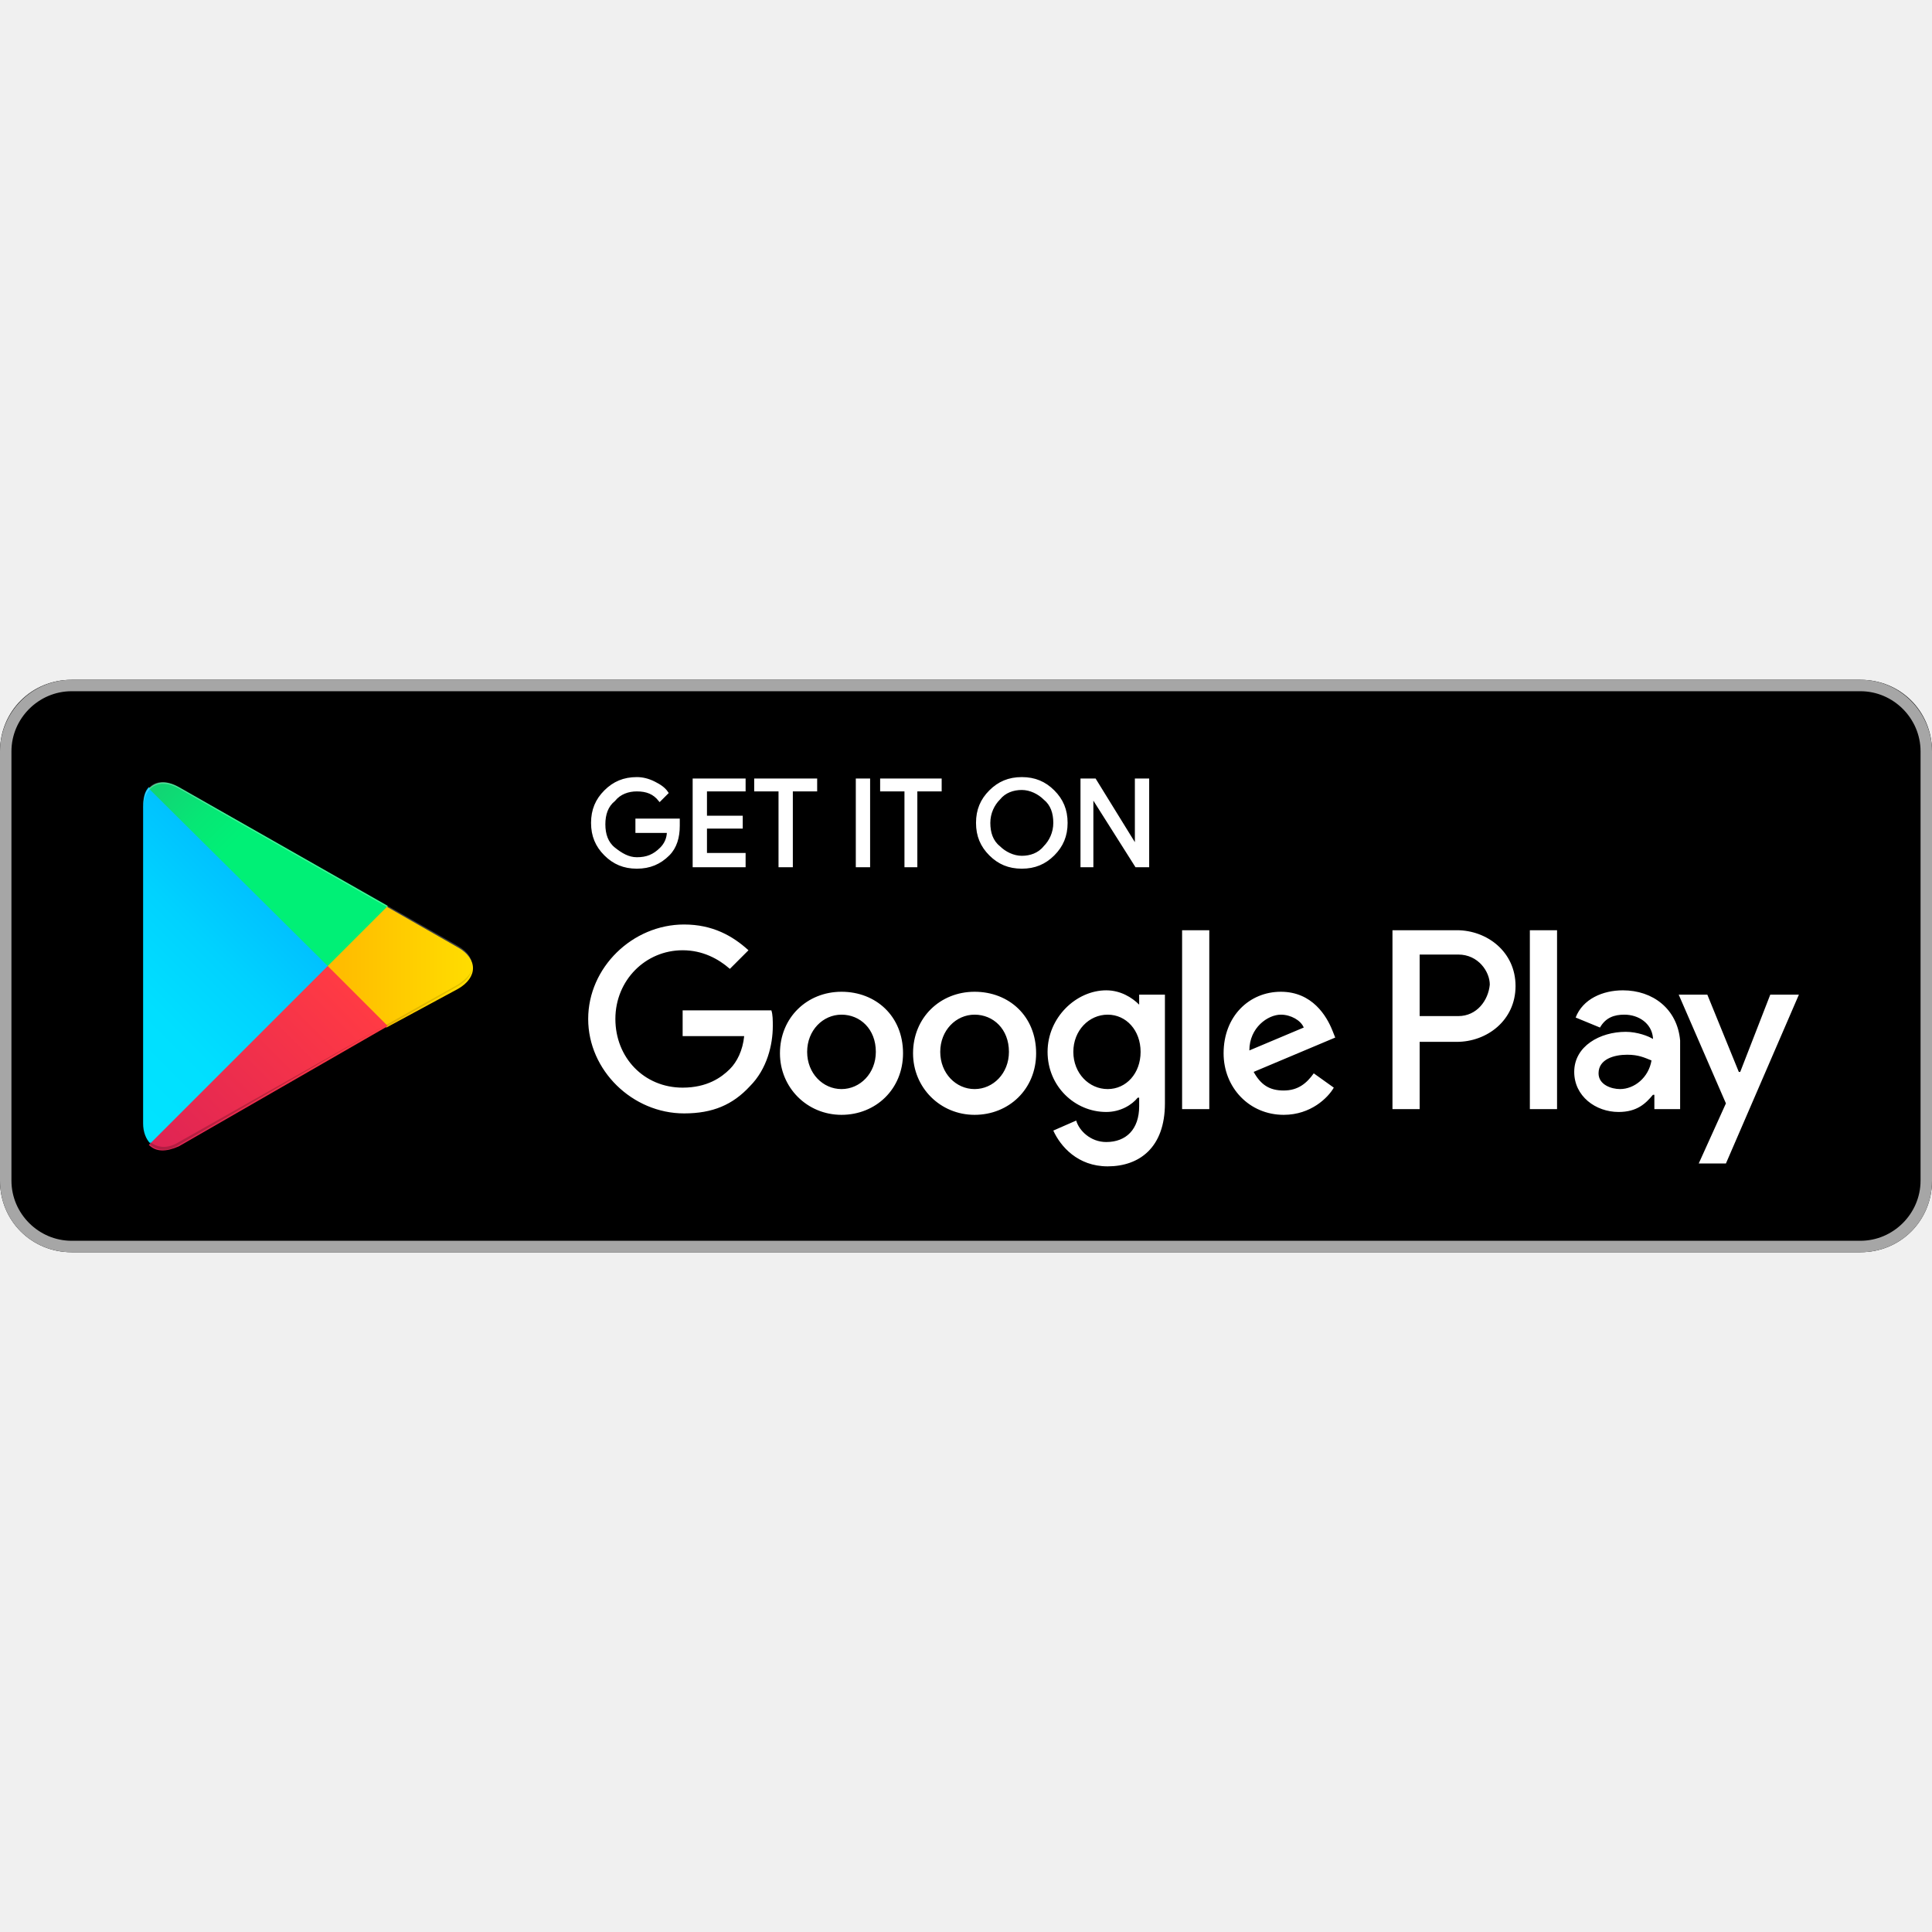
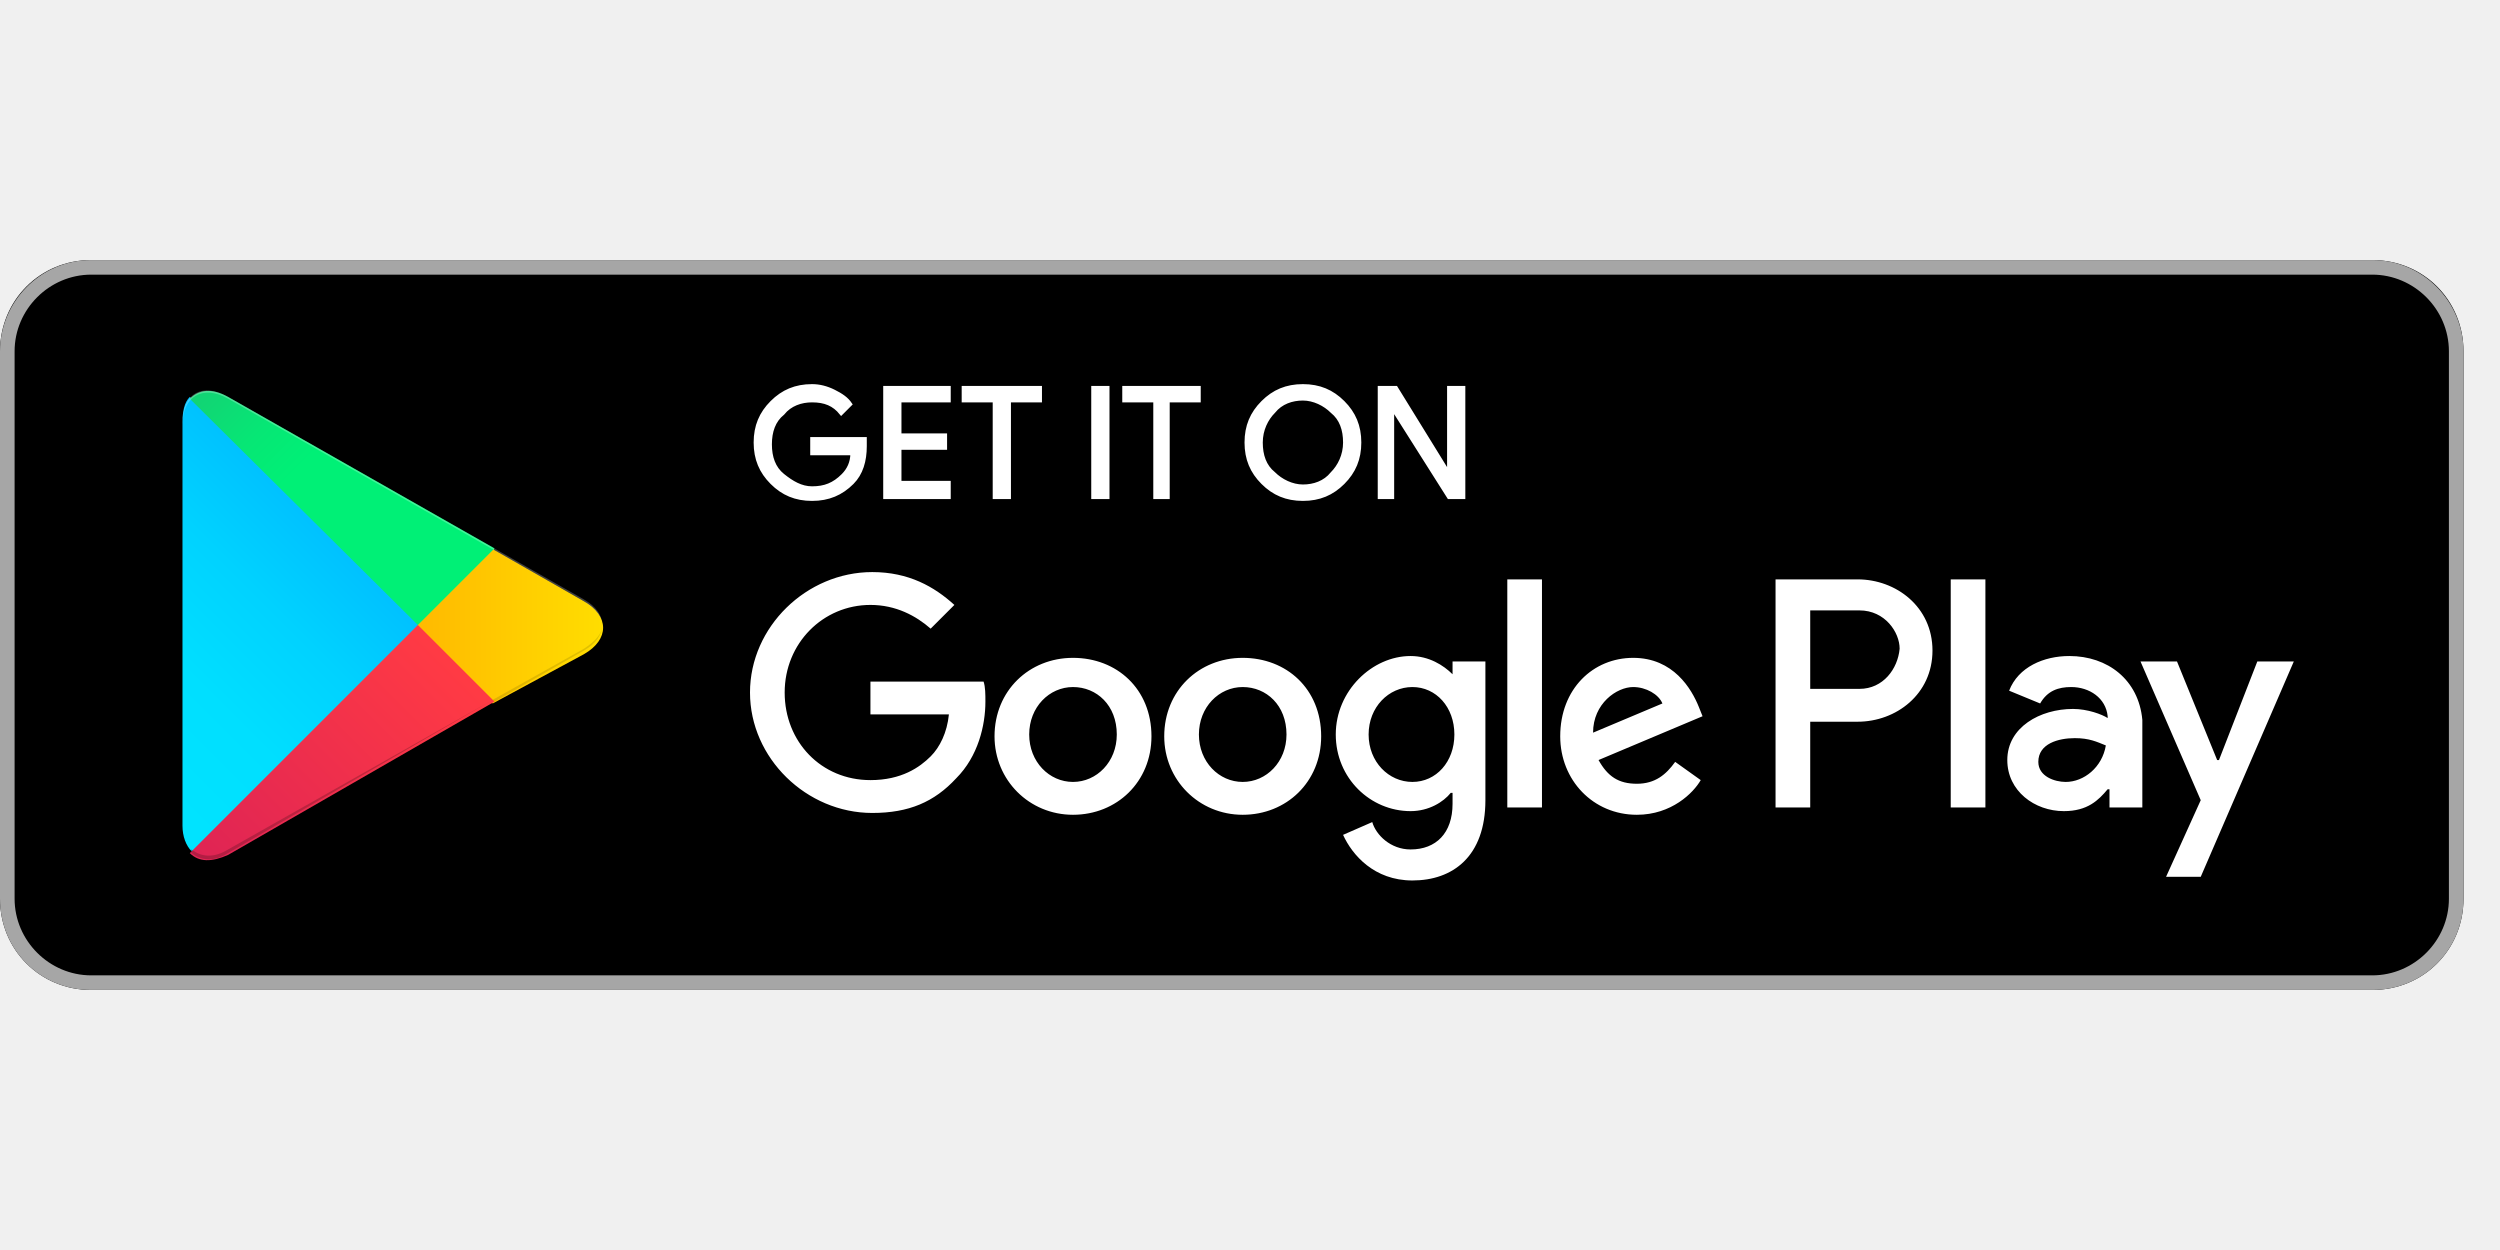
- <svg xmlns="http://www.w3.org/2000/svg" width="800px" height="800px" viewBox="0 -47.5 135 135" id="Layer_1">
+ <svg xmlns="http://www.w3.org/2000/svg" width="160px" height="80px" viewBox="0 0 137 40" id="Layer_1">
  <style>.st0{fill:#a6a6a6}.st1{stroke:#ffffff;stroke-width:.2;stroke-miterlimit:10}.st1,.st2{fill:#fff}.st3{fill:url(#SVGID_1_)}.st4{fill:url(#SVGID_2_)}.st5{fill:url(#SVGID_3_)}.st6{fill:url(#SVGID_4_)}.st7,.st8,.st9{opacity:.2;enable-background:new}.st8,.st9{opacity:.12}.st9{opacity:.25;fill:#fff}</style>
  <path d="M130 40H5c-2.8 0-5-2.2-5-5V5c0-2.8 2.2-5 5-5h125c2.8 0 5 2.2 5 5v30c0 2.8-2.2 5-5 5z" />
  <path class="st0" d="M130 .8c2.3 0 4.2 1.9 4.2 4.2v30c0 2.3-1.9 4.2-4.2 4.2H5C2.7 39.2.8 37.3.8 35V5C.8 2.7 2.7.8 5 .8h125m0-.8H5C2.2 0 0 2.3 0 5v30c0 2.8 2.2 5 5 5h125c2.8 0 5-2.2 5-5V5c0-2.7-2.2-5-5-5z" />
  <path class="st1" d="M47.4 10.2c0 .8-.2 1.5-.7 2-.6.6-1.3.9-2.2.9-.9 0-1.6-.3-2.2-.9-.6-.6-.9-1.3-.9-2.2 0-.9.3-1.6.9-2.2.6-.6 1.3-.9 2.2-.9.4 0 .8.1 1.2.3.4.2.7.4.9.7l-.5.5c-.4-.5-.9-.7-1.6-.7-.6 0-1.2.2-1.6.7-.5.4-.7 1-.7 1.7s.2 1.3.7 1.7c.5.4 1 .7 1.6.7.7 0 1.2-.2 1.7-.7.3-.3.5-.7.5-1.2h-2.2v-.8h2.9v.4zM52 7.7h-2.7v1.9h2.5v.7h-2.5v1.9H52v.8h-3.5V7H52v.7zM55.3 13h-.8V7.7h-1.7V7H57v.7h-1.7V13zM59.9 13V7h.8v6h-.8zM64.1 13h-.8V7.7h-1.7V7h4.1v.7H64V13zM73.6 12.2c-.6.6-1.3.9-2.2.9-.9 0-1.6-.3-2.2-.9-.6-.6-.9-1.3-.9-2.2s.3-1.6.9-2.2c.6-.6 1.3-.9 2.2-.9.9 0 1.6.3 2.2.9.6.6.9 1.3.9 2.2 0 .9-.3 1.6-.9 2.2zm-3.8-.5c.4.4 1 .7 1.6.7.6 0 1.2-.2 1.6-.7.4-.4.7-1 .7-1.7s-.2-1.3-.7-1.7c-.4-.4-1-.7-1.6-.7-.6 0-1.2.2-1.6.7-.4.4-.7 1-.7 1.7s.2 1.3.7 1.7zM75.6 13V7h.9l2.9 4.7V7h.8v6h-.8l-3.1-4.9V13h-.7z" />
  <path class="st2" d="M68.1 21.8c-2.4 0-4.3 1.8-4.3 4.3 0 2.4 1.9 4.3 4.3 4.3s4.3-1.8 4.3-4.3c0-2.6-1.9-4.3-4.3-4.3zm0 6.8c-1.3 0-2.4-1.1-2.4-2.6s1.1-2.6 2.4-2.6c1.3 0 2.4 1 2.4 2.6 0 1.5-1.1 2.6-2.4 2.6zm-9.3-6.8c-2.4 0-4.3 1.8-4.3 4.3 0 2.4 1.9 4.3 4.3 4.3s4.3-1.8 4.3-4.3c0-2.6-1.9-4.3-4.3-4.3zm0 6.8c-1.3 0-2.4-1.1-2.4-2.6s1.1-2.6 2.4-2.6c1.3 0 2.4 1 2.4 2.6 0 1.5-1.1 2.6-2.4 2.6zm-11.1-5.5v1.8H52c-.1 1-.5 1.8-1 2.3-.6.6-1.6 1.3-3.3 1.3-2.7 0-4.7-2.1-4.7-4.8s2.1-4.8 4.7-4.8c1.4 0 2.5.6 3.3 1.3l1.3-1.3c-1.1-1-2.5-1.8-4.5-1.8-3.6 0-6.7 3-6.7 6.6 0 3.6 3.1 6.6 6.7 6.6 2 0 3.4-.6 4.6-1.9 1.2-1.2 1.6-2.9 1.6-4.2 0-.4 0-.8-.1-1.1h-6.2zm45.4 1.4c-.4-1-1.4-2.7-3.6-2.7s-4 1.7-4 4.3c0 2.4 1.8 4.3 4.2 4.3 1.9 0 3.1-1.2 3.5-1.9l-1.4-1c-.5.7-1.1 1.2-2.1 1.2s-1.6-.4-2.1-1.3l5.7-2.4-.2-.5zm-5.8 1.4c0-1.6 1.3-2.5 2.2-2.5.7 0 1.4.4 1.6.9l-3.8 1.6zM82.6 30h1.9V17.5h-1.9V30zm-3-7.3c-.5-.5-1.3-1-2.3-1-2.1 0-4.1 1.9-4.1 4.3s1.9 4.2 4.1 4.2c1 0 1.8-.5 2.2-1h.1v.6c0 1.6-.9 2.5-2.3 2.5-1.1 0-1.9-.8-2.1-1.5l-1.6.7c.5 1.1 1.7 2.5 3.8 2.5 2.2 0 4-1.3 4-4.4V22h-1.8v.7zm-2.2 5.9c-1.3 0-2.4-1.1-2.4-2.6s1.1-2.6 2.4-2.6c1.3 0 2.3 1.1 2.3 2.6s-1 2.6-2.3 2.6zm24.4-11.1h-4.5V30h1.9v-4.7h2.6c2.1 0 4.1-1.5 4.1-3.9s-2-3.9-4.1-3.9zm.1 6h-2.7v-4.3h2.7c1.4 0 2.2 1.2 2.2 2.1-.1 1.1-.9 2.2-2.2 2.2zm11.5-1.8c-1.4 0-2.8.6-3.3 1.9l1.7.7c.4-.7 1-.9 1.7-.9 1 0 1.9.6 2 1.6v.1c-.3-.2-1.1-.5-1.9-.5-1.8 0-3.6 1-3.6 2.8 0 1.7 1.5 2.8 3.1 2.8 1.3 0 1.9-.6 2.4-1.2h.1v1h1.8v-4.8c-.2-2.2-1.9-3.5-4-3.5zm-.2 6.9c-.6 0-1.5-.3-1.5-1.1 0-1 1.1-1.3 2-1.3.8 0 1.2.2 1.7.4-.2 1.2-1.2 2-2.2 2zm10.5-6.6l-2.1 5.4h-.1l-2.2-5.4h-2l3.3 7.6-1.9 4.2h1.9l5.1-11.8h-2zm-16.8 8h1.9V17.5h-1.9V30z" />
  <g>
    <linearGradient id="SVGID_1_" gradientUnits="userSpaceOnUse" x1="21.8" y1="33.29" x2="5.017" y2="16.508" gradientTransform="matrix(1 0 0 -1 0 42)">
      <stop offset="0" stop-color="#00a0ff" />
      <stop offset=".007" stop-color="#00a1ff" />
      <stop offset=".26" stop-color="#00beff" />
      <stop offset=".512" stop-color="#00d2ff" />
      <stop offset=".76" stop-color="#00dfff" />
      <stop offset="1" stop-color="#00e3ff" />
    </linearGradient>
    <path class="st3" d="M10.4 7.5c-.3.3-.4.8-.4 1.4V31c0 .6.2 1.1.5 1.4l.1.1L23 20.1v-.2L10.4 7.5z" />
    <linearGradient id="SVGID_2_" gradientUnits="userSpaceOnUse" x1="33.834" y1="21.999" x2="9.637" y2="21.999" gradientTransform="matrix(1 0 0 -1 0 42)">
      <stop offset="0" stop-color="#ffe000" />
      <stop offset=".409" stop-color="#ffbd00" />
      <stop offset=".775" stop-color="orange" />
      <stop offset="1" stop-color="#ff9c00" />
    </linearGradient>
    <path class="st4" d="M27 24.3l-4.1-4.1V19.9l4.1-4.1.1.1 4.9 2.8c1.4.8 1.4 2.1 0 2.9l-5 2.7z" />
    <linearGradient id="SVGID_3_" gradientUnits="userSpaceOnUse" x1="24.827" y1="19.704" x2="2.069" y2="-3.054" gradientTransform="matrix(1 0 0 -1 0 42)">
      <stop offset="0" stop-color="#ff3a44" />
      <stop offset="1" stop-color="#c31162" />
    </linearGradient>
    <path class="st5" d="M27.1 24.2L22.9 20 10.4 32.5c.5.5 1.2.5 2.1.1l14.6-8.4" />
    <linearGradient id="SVGID_4_" gradientUnits="userSpaceOnUse" x1="7.297" y1="41.824" x2="17.46" y2="31.661" gradientTransform="matrix(1 0 0 -1 0 42)">
      <stop offset="0" stop-color="#32a071" />
      <stop offset=".069" stop-color="#2da771" />
      <stop offset=".476" stop-color="#15cf74" />
      <stop offset=".801" stop-color="#06e775" />
      <stop offset="1" stop-color="#00f076" />
    </linearGradient>
    <path class="st6" d="M27.1 15.8L12.5 7.5c-.9-.5-1.6-.4-2.1.1L22.9 20l4.2-4.2z" />
    <path class="st7" d="M27 24.1l-14.5 8.2c-.8.5-1.5.4-2 0l-.1.1.1.1c.5.4 1.2.5 2 0L27 24.1z" />
    <path class="st8" d="M10.4 32.3c-.3-.3-.4-.8-.4-1.4v.1c0 .6.2 1.1.5 1.4v-.1h-.1zM32 21.3l-5 2.8.1.1 4.9-2.8c.7-.4 1-.9 1-1.4 0 .5-.4.9-1 1.3z" />
    <path class="st9" d="M12.5 7.6L32 18.7c.6.4 1 .8 1 1.3 0-.5-.3-1-1-1.4L12.5 7.5c-1.4-.8-2.5-.2-2.5 1.4V9c0-1.5 1.1-2.2 2.5-1.4z" />
  </g>
</svg>
